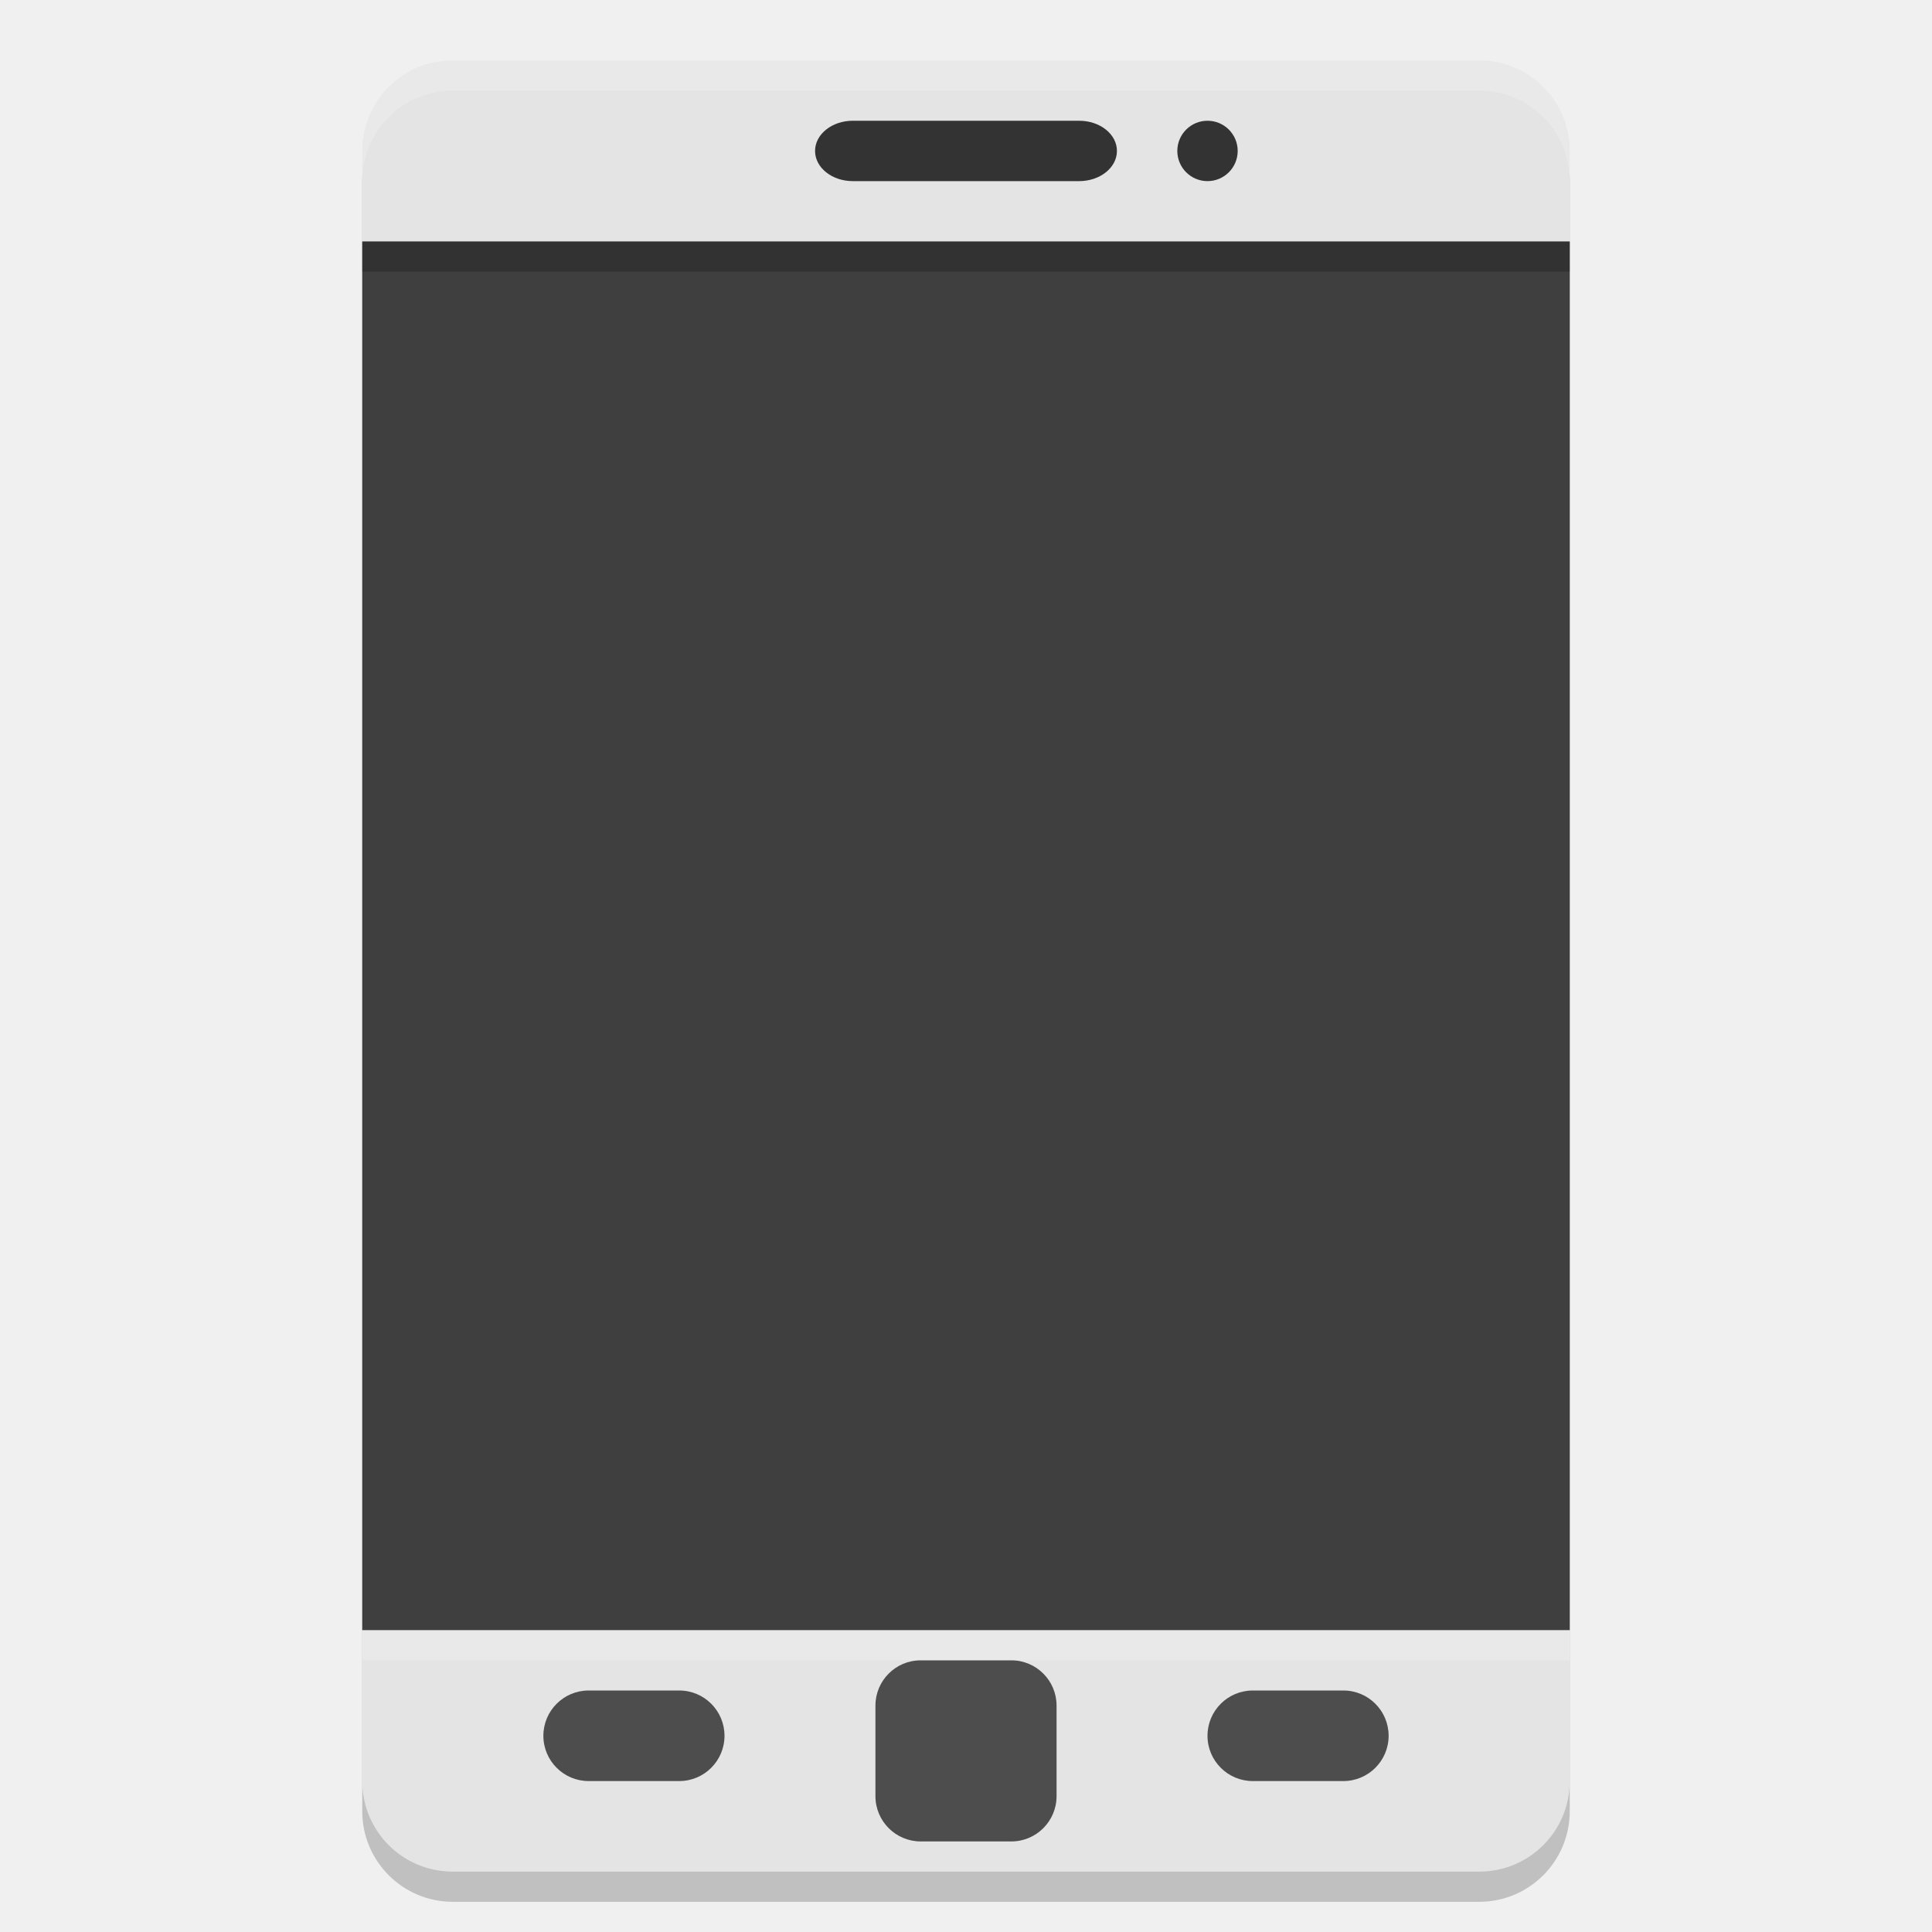
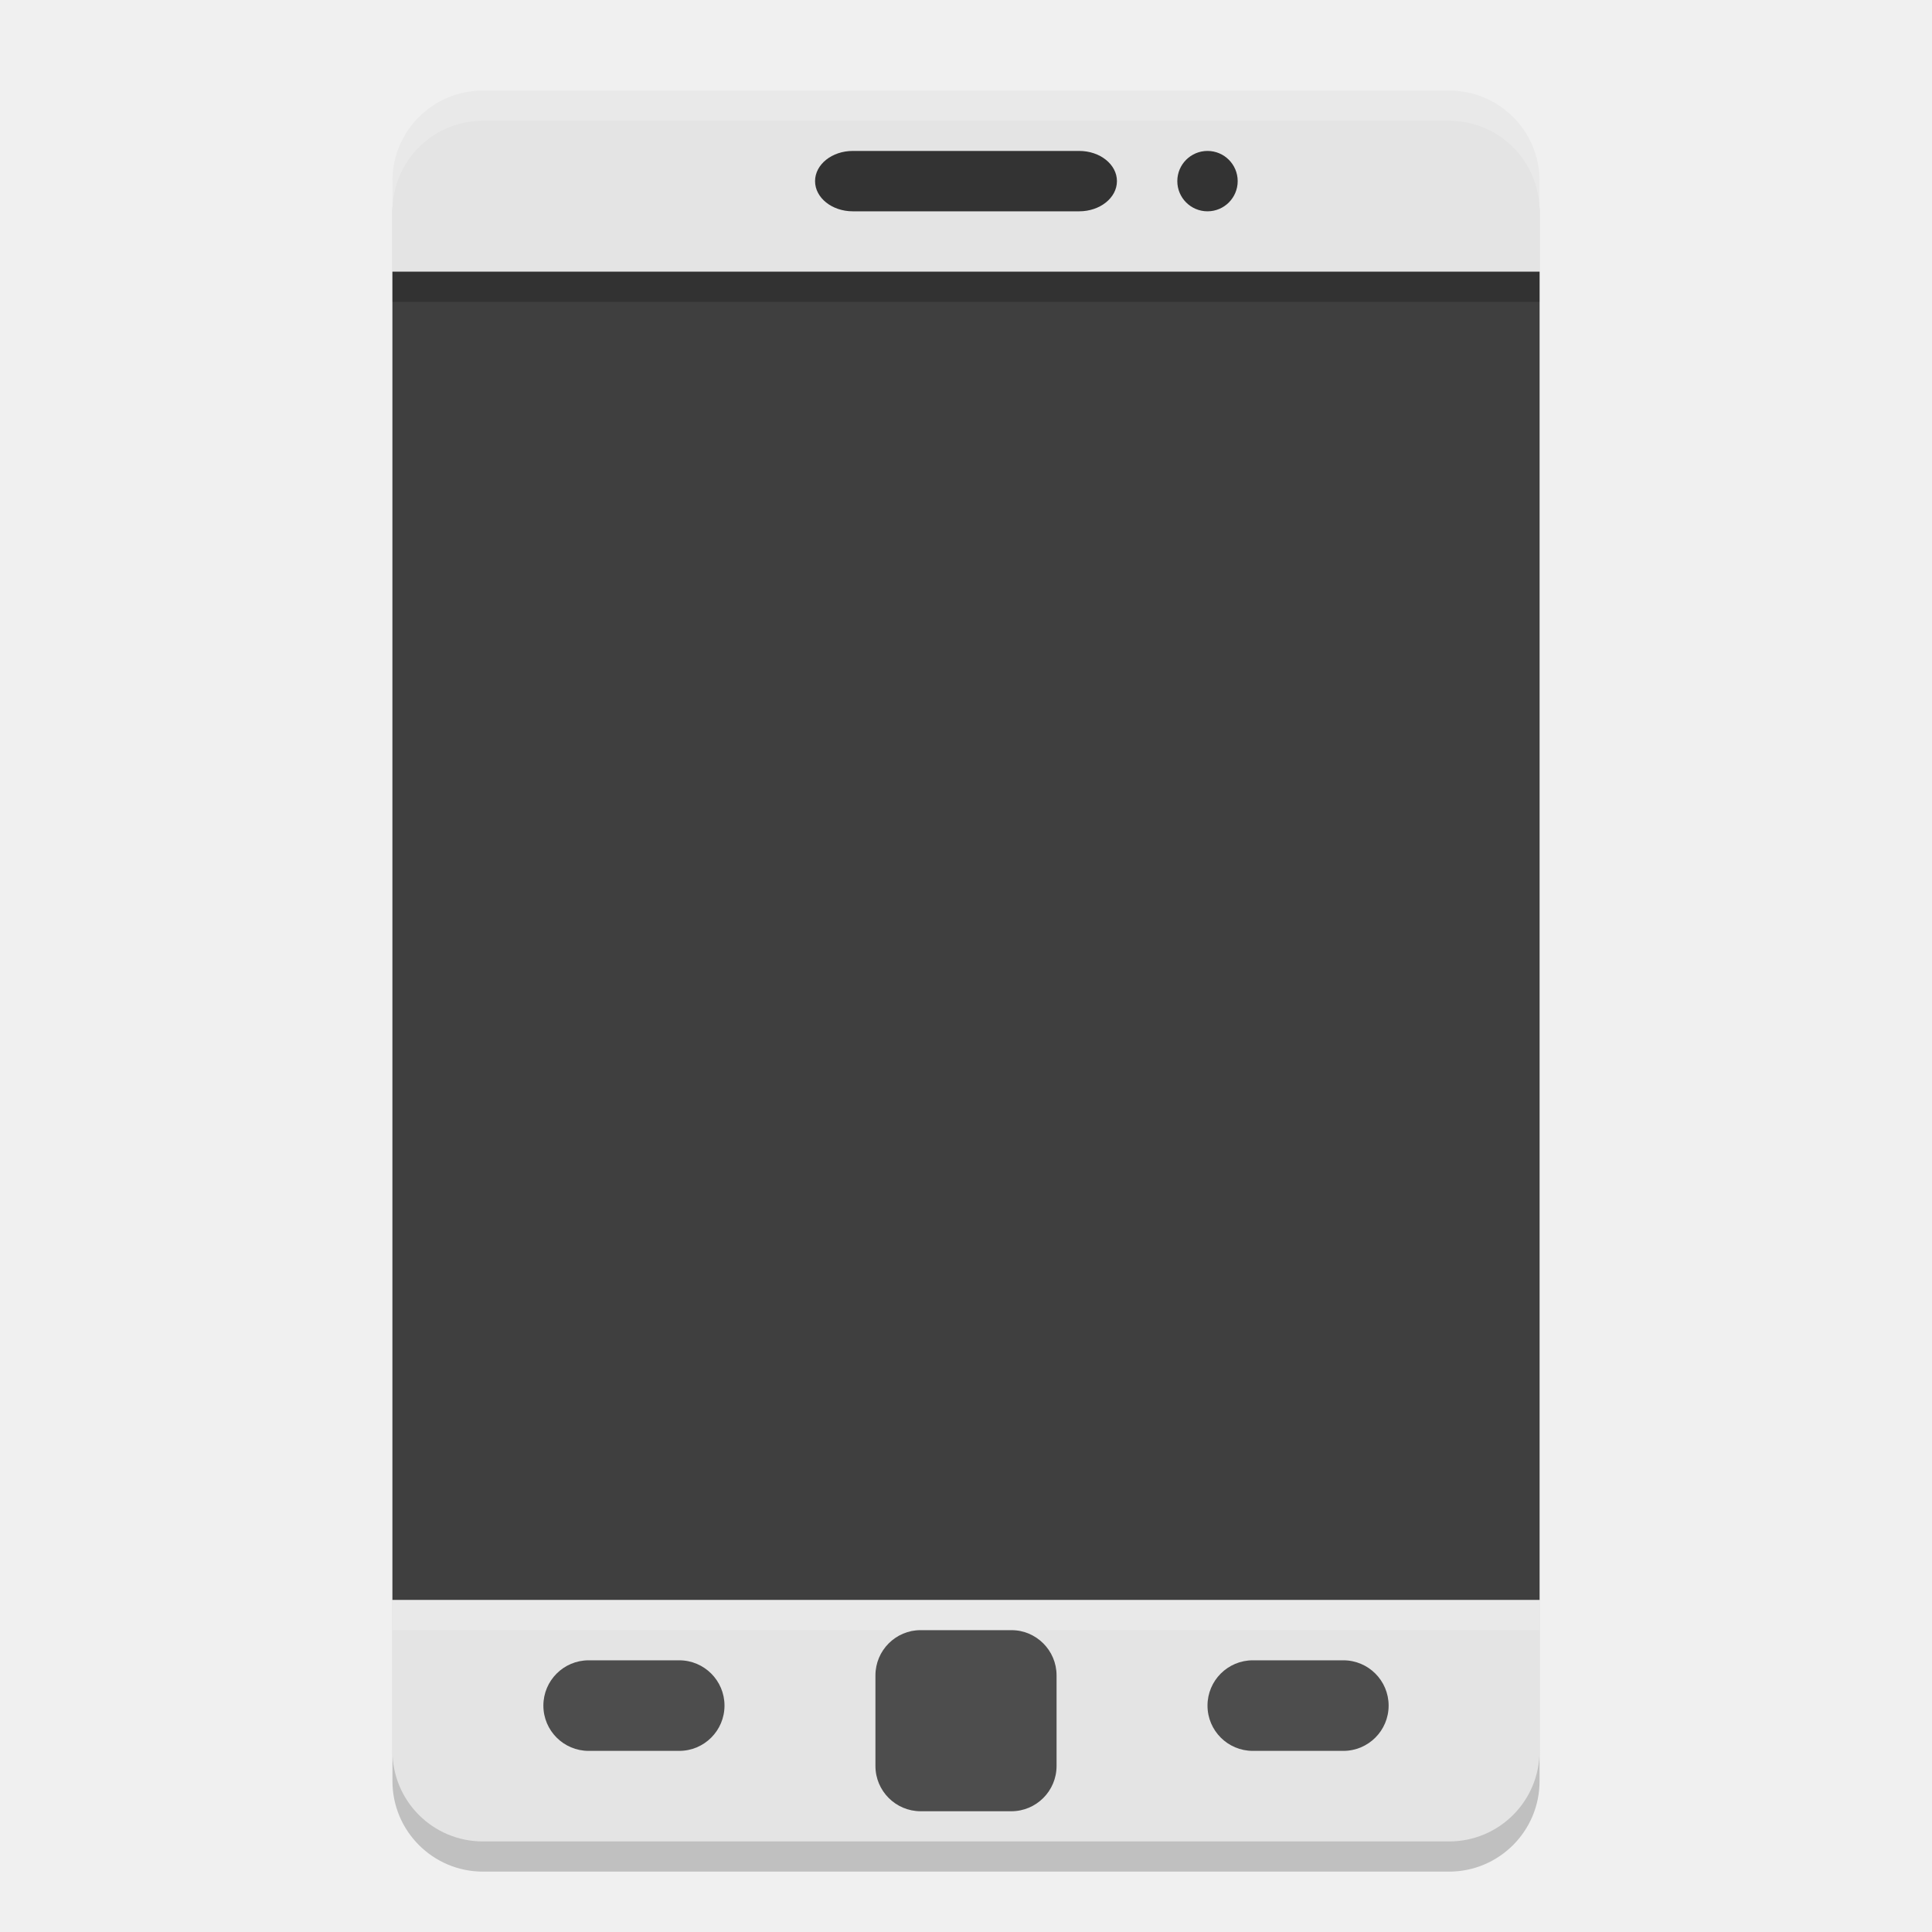
<svg xmlns="http://www.w3.org/2000/svg" width="64" height="64" version="1">
-   <rect x="12" y="3" width="40" height="60" rx="3" ry="3" style="opacity:.2" />
-   <path d="m15 2c-1.662 0-3 1.338-3 3v3h40v-3c0-1.662-1.338-3-3-3h-34zm-3 52v5c0 1.662 1.338 3 3 3h34c1.662 0 3-1.338 3-3v-5h-40z" style="fill:#e4e4e4" />
-   <rect x="12" y="8" width="40" height="46" style="fill:#3f3f3f" />
-   <rect x="27" y="4" width="10" height="2" rx="1.25" ry="1" style="fill:#333333" />
-   <path d="m15 2c-1.662 0-3 1.338-3 3v1c0-1.662 1.338-3 3-3h34c1.662 0 3 1.338 3 3v-1c0-1.662-1.338-3-3-3h-34z" style="fill:#ffffff;opacity:.2" />
-   <rect x="29" y="55" width="6" height="6" rx="1.5" ry="1.5" style="fill:#4d4d4d" />
-   <rect x="40" y="56" width="6" height="3" rx="1.5" ry="1.5" style="fill:#4d4d4d" />
-   <rect x="18" y="56" width="6" height="3" rx="1.5" ry="1.5" style="fill:#4d4d4d" />
-   <circle cx="40" cy="5" r="1" style="fill:#333333" />
-   <rect x="12" y="8" width="40" height="1" style="opacity:.2" />
-   <rect x="12" y="54" width="40" height="1" style="fill:#ffffff;opacity:.2" />
+   <rect style="opacity:0.2" width="38" height="58" x="13" y="4" rx="3" ry="3" />
+   <path style="fill:#e4e4e4" d="M 16,3 H 48 C 49.662,3 51,4.338 51,6 V 9 L 42,32 51,53 V 58 C 51,59.662 49.662,61 48,61 H 16 C 14.338,61 13,59.662 13,58 V 53 L 22,32 13,9 V 6 C 13,4.338 14.338,3 16,3 Z" />
+   <rect style="fill:#3f3f3f" width="38" height="44" x="13" y="9" />
+   <rect style="fill:#333333" width="10" height="2" x="27" y="5" rx="1.25" ry="1" />
+   <rect style="fill:#4d4d4d" width="6" height="6" x="29" y="54" rx="1.5" ry="1.5" />
+   <rect style="fill:#4d4d4d" width="6" height="3" x="40" y="55" rx="1.5" ry="1.5" />
+   <rect style="fill:#4d4d4d" width="6" height="3" x="18" y="55" rx="1.5" ry="1.5" />
+   <circle style="fill:#333333" cx="40" cy="6" r="1" />
+   <rect style="opacity:0.2" width="38" height="1" x="13" y="9" />
+   <rect style="opacity:0.2;fill:#ffffff" width="38" height="1" x="13" y="53" />
+   <path style="opacity:0.2;fill:#ffffff" d="M 16 3 C 14.338 3 13 4.338 13 6 L 13 7 C 13 5.338 14.338 4 16 4 L 48 4 C 49.662 4 51 5.338 51 7 L 51 6 C 51 4.338 49.662 3 48 3 L 16 3 z" />
</svg>
